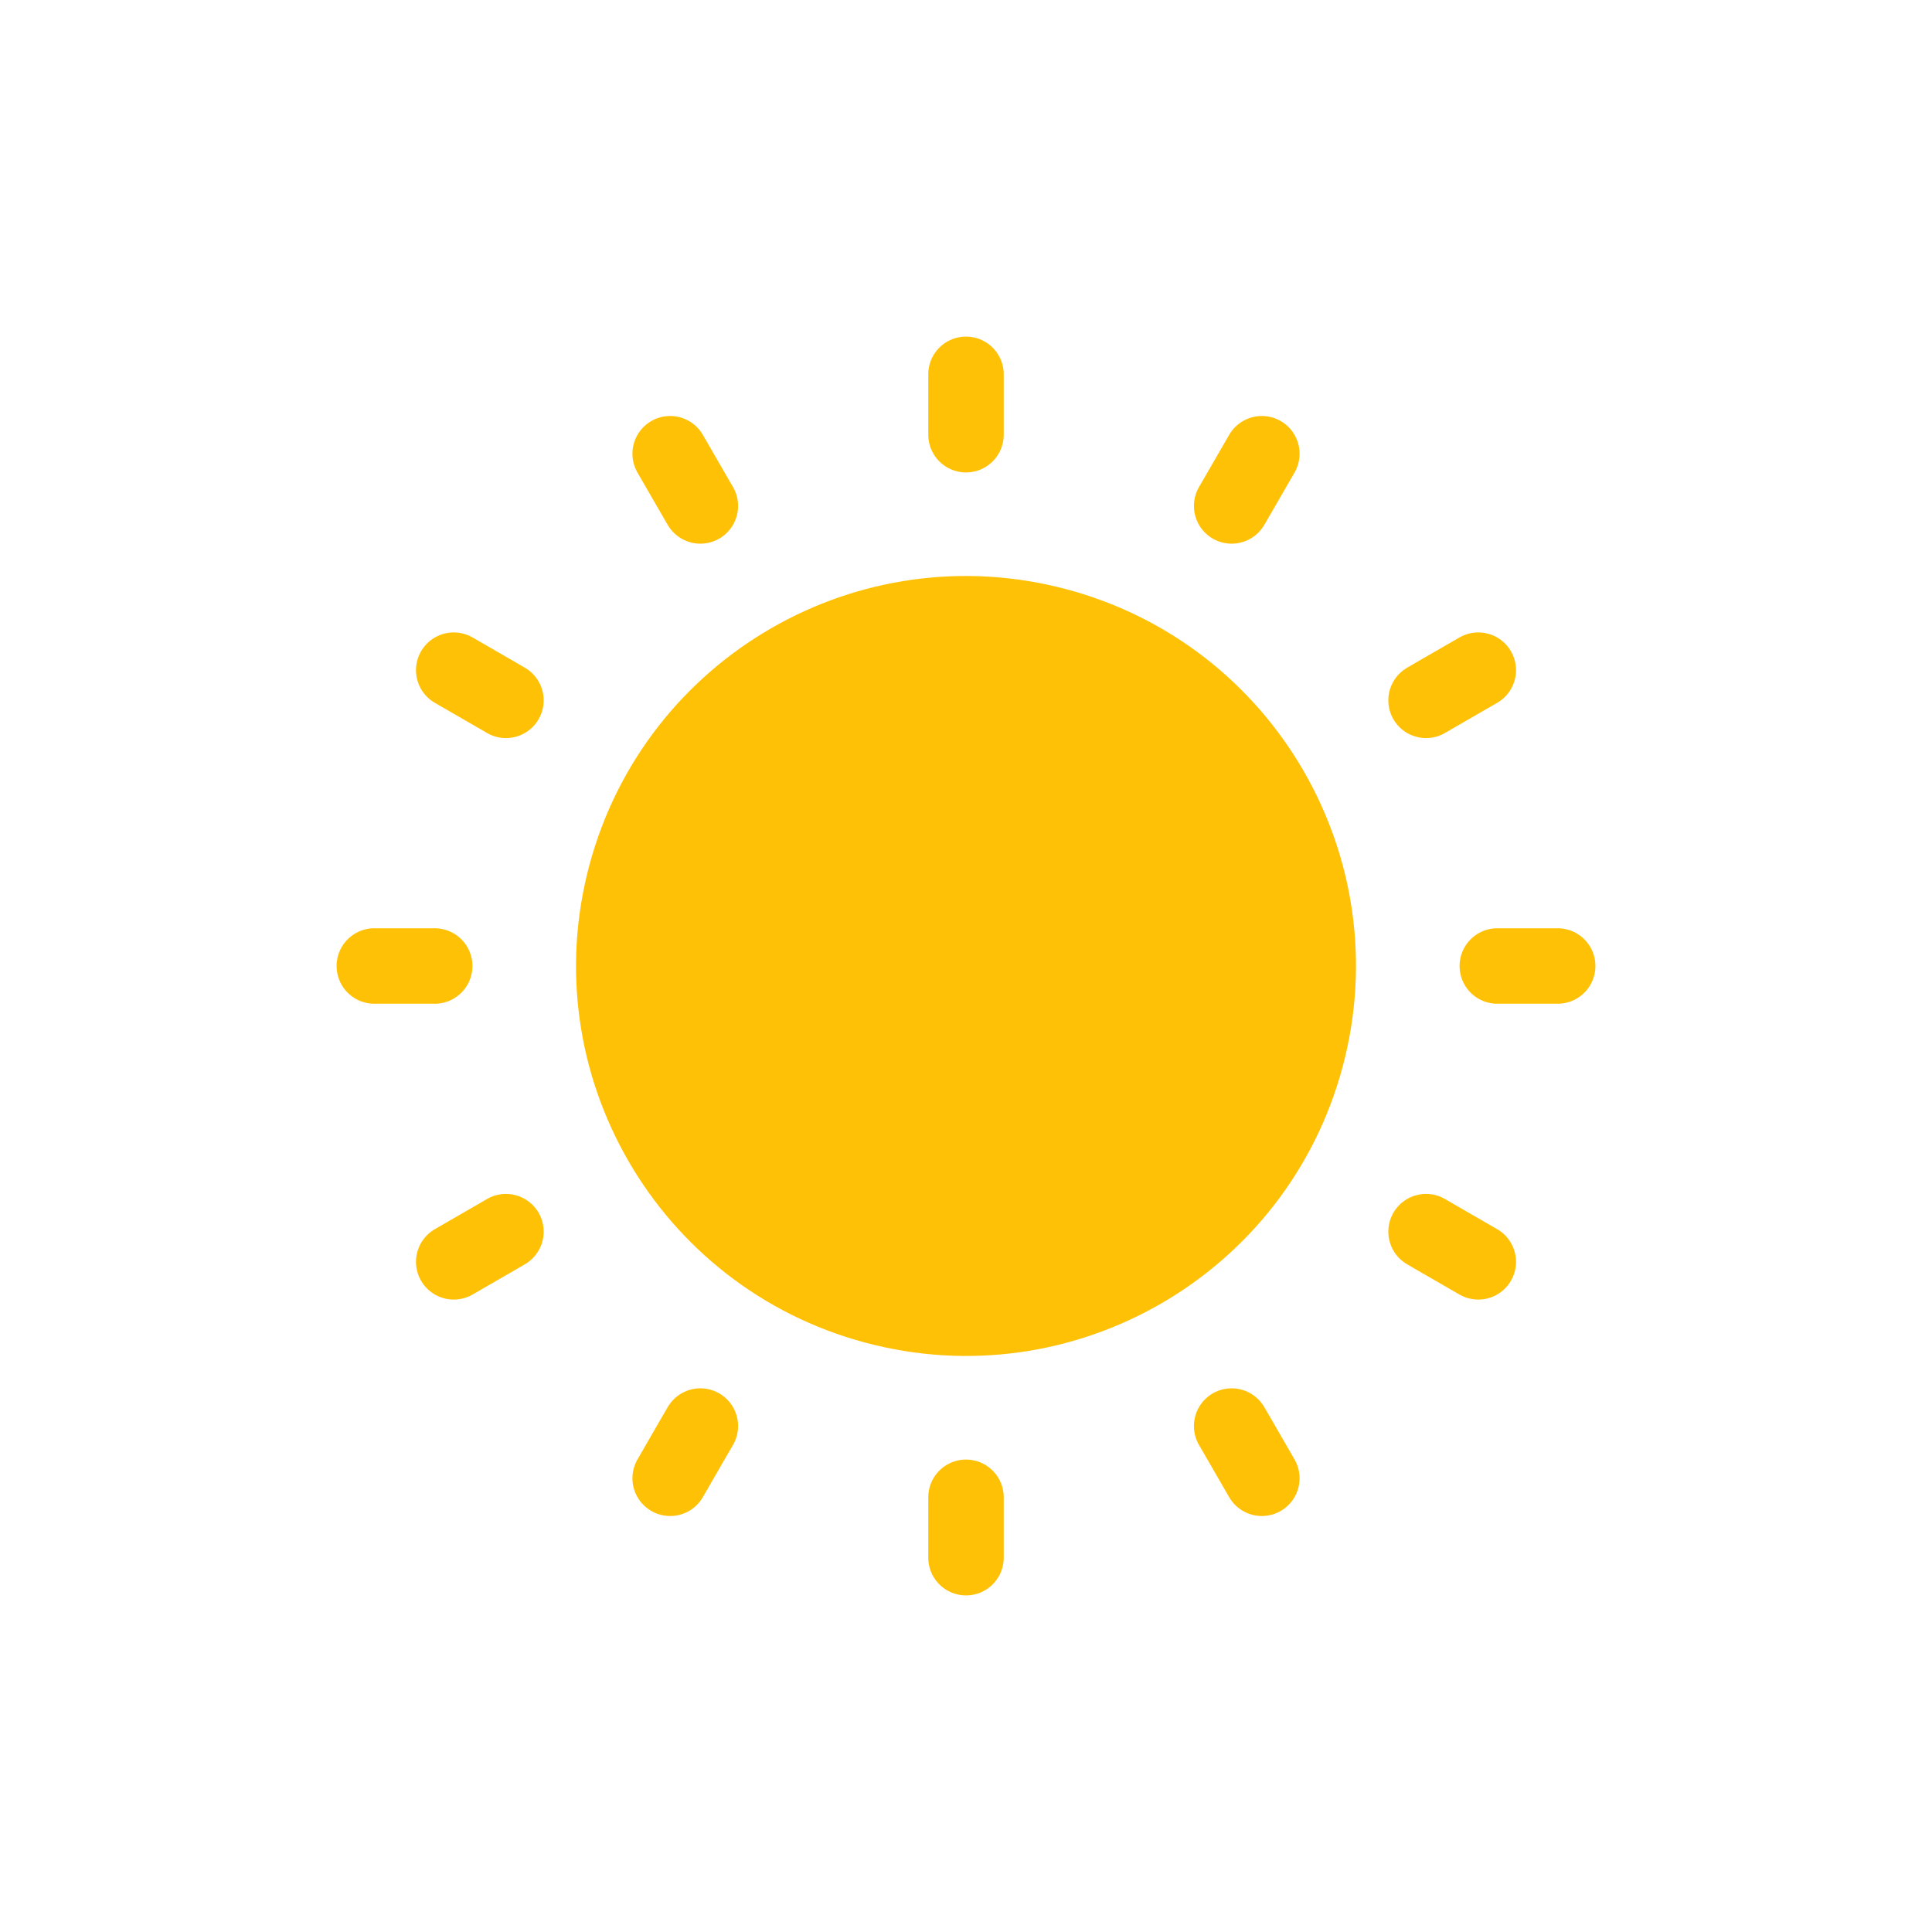
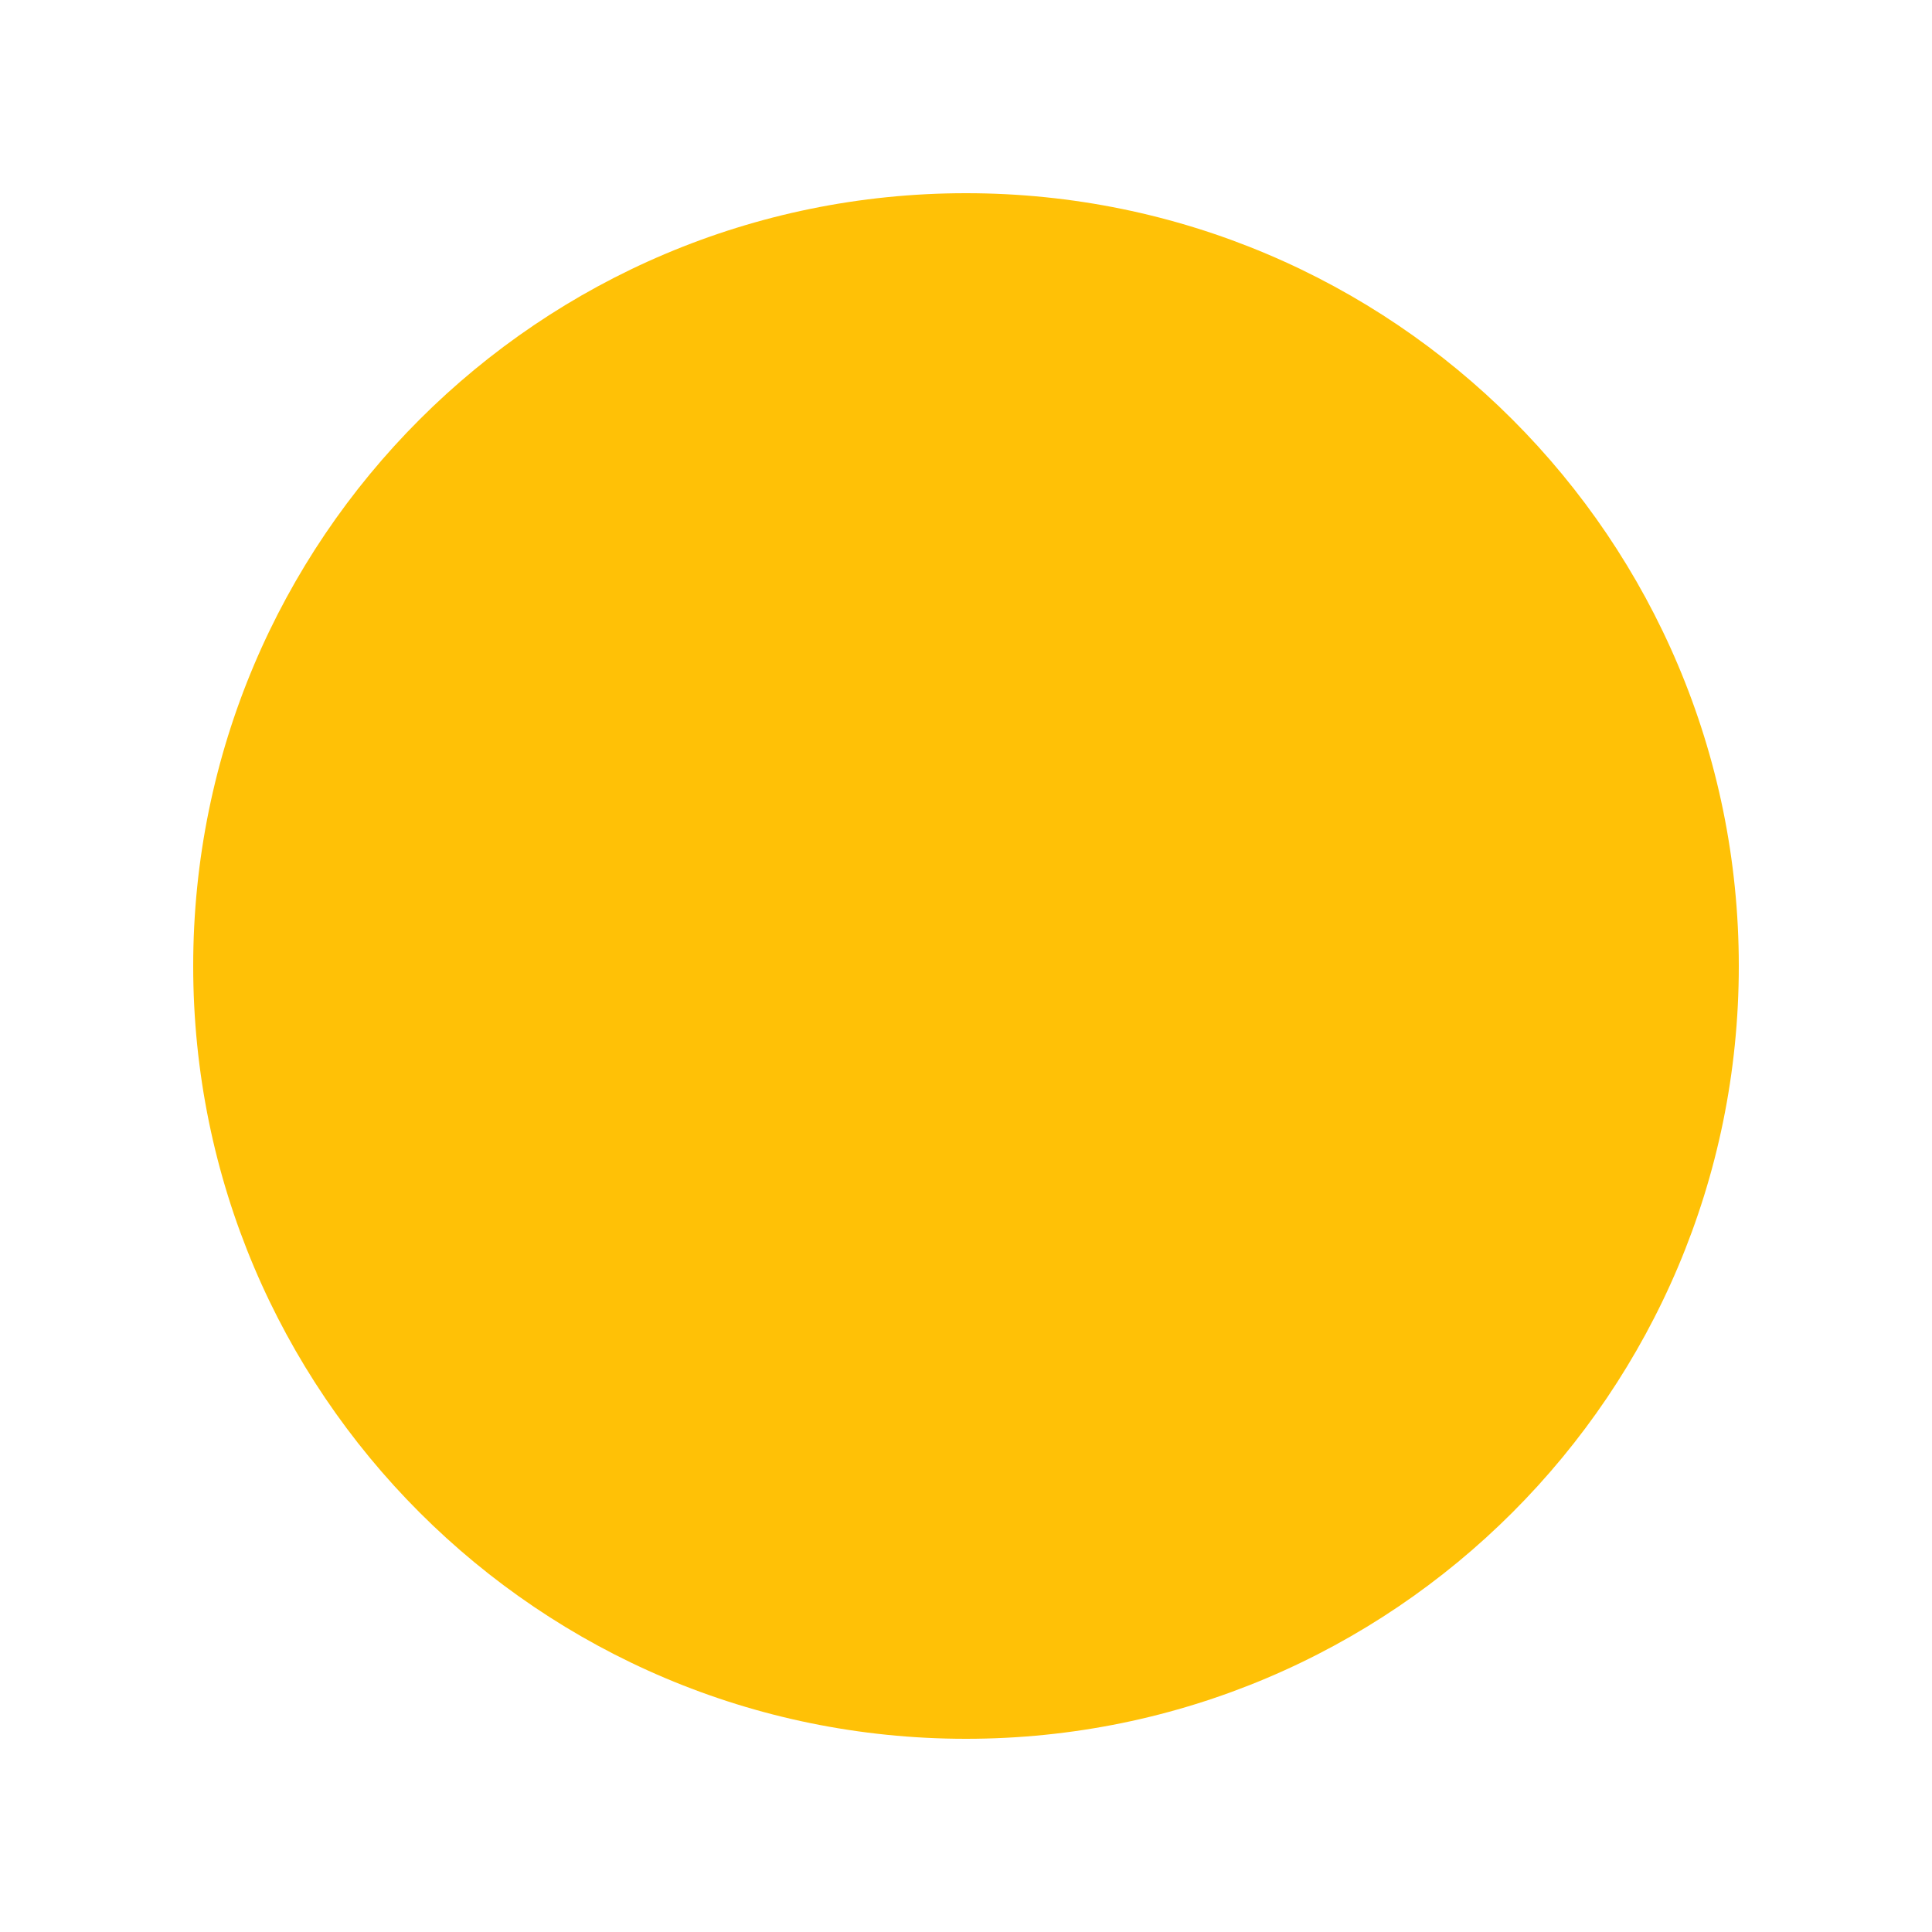
- <svg xmlns="http://www.w3.org/2000/svg" height="64px" style="shape-rendering:geometricPrecision; text-rendering:geometricPrecision; image-rendering:optimizeQuality; fill-rule:evenodd; clip-rule:evenodd" version="1.1" viewBox="0 0 64 64" width="64px" xml:space="preserve">
-   <defs>
-     <style type="text/css">
-    
-     .str0 {stroke:#FFC106;stroke-width:2.5;stroke-linecap:round;stroke-linejoin:bevel;stroke-miterlimit:22.926}
-     .fil1 {fill:none}
-     .fil0 {fill:#FFC106}
-    
-   </style>
-   </defs>
-   <g id="Layer_x0020_1">
-     <g id="_866321920">
-       <circle class="fil0" r="22.97" transform="matrix(0.543121 0.145529 -0.145529 0.543121 32.0002 31.9993)" />
-       <path class="fil1 str0" d="M32 12.4c0,1.52 0,2 0,2m-9.8 0.63c0.76,1.32 1,1.73 1,1.73m-8.17 5.44c1.32,0.76 1.73,1 1.73,1m-4.36 8.8c1.53,0 2,0 2,0m0.63 9.8c1.32,-0.76 1.73,-1 1.73,-1m5.44 8.17c0.76,-1.32 1,-1.73 1,-1.73m8.8 4.36c0,-1.53 0,-2 0,-2m9.8 -0.63c-0.76,-1.32 -1,-1.73 -1,-1.73m8.17 -5.44c-1.32,-0.76 -1.73,-1 -1.73,-1m4.36 -8.8c-1.53,0 -2,0 -2,0m-0.63 -9.8c-1.32,0.76 -1.73,1 -1.73,1m-5.44 -8.17c-0.76,1.32 -1,1.73 -1,1.73" />
-     </g>
-   </g>
+ <svg xmlns="http://www.w3.org/2000/svg" width="100" height="100" viewBox="0 0 100 100">
+   <circle cx="50" cy="50" r="40" fill="#FFC106" />
</svg>
